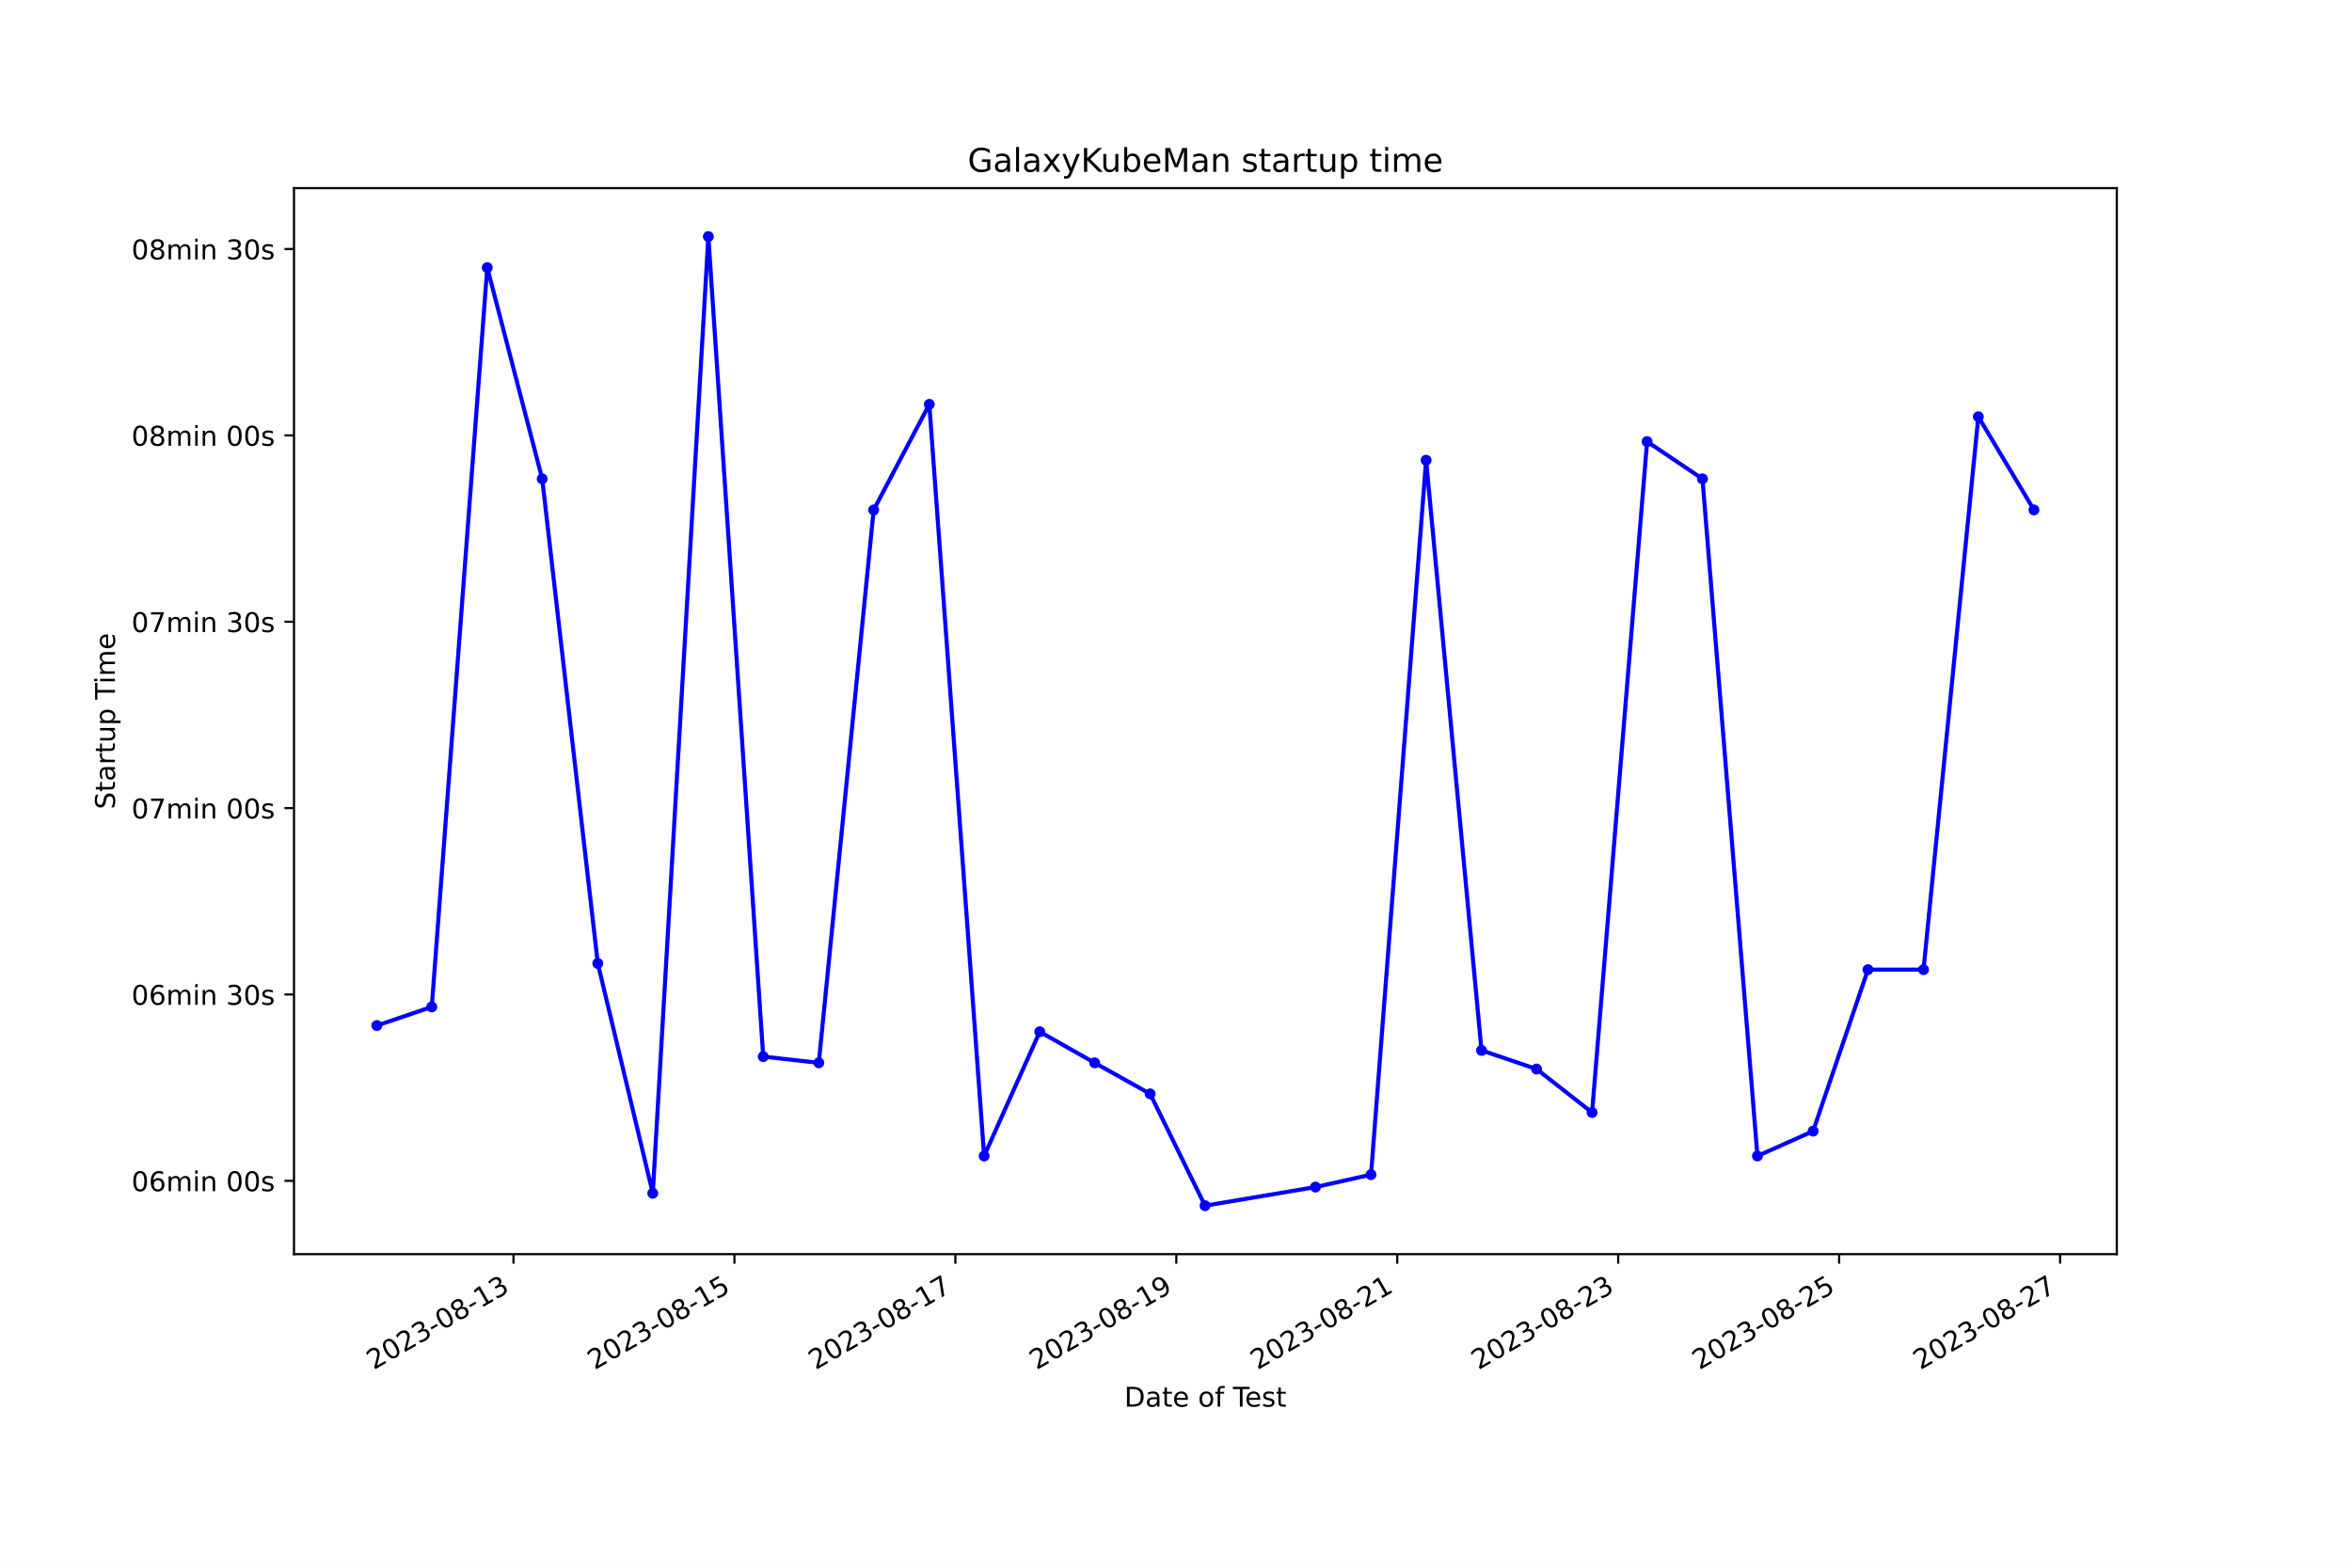
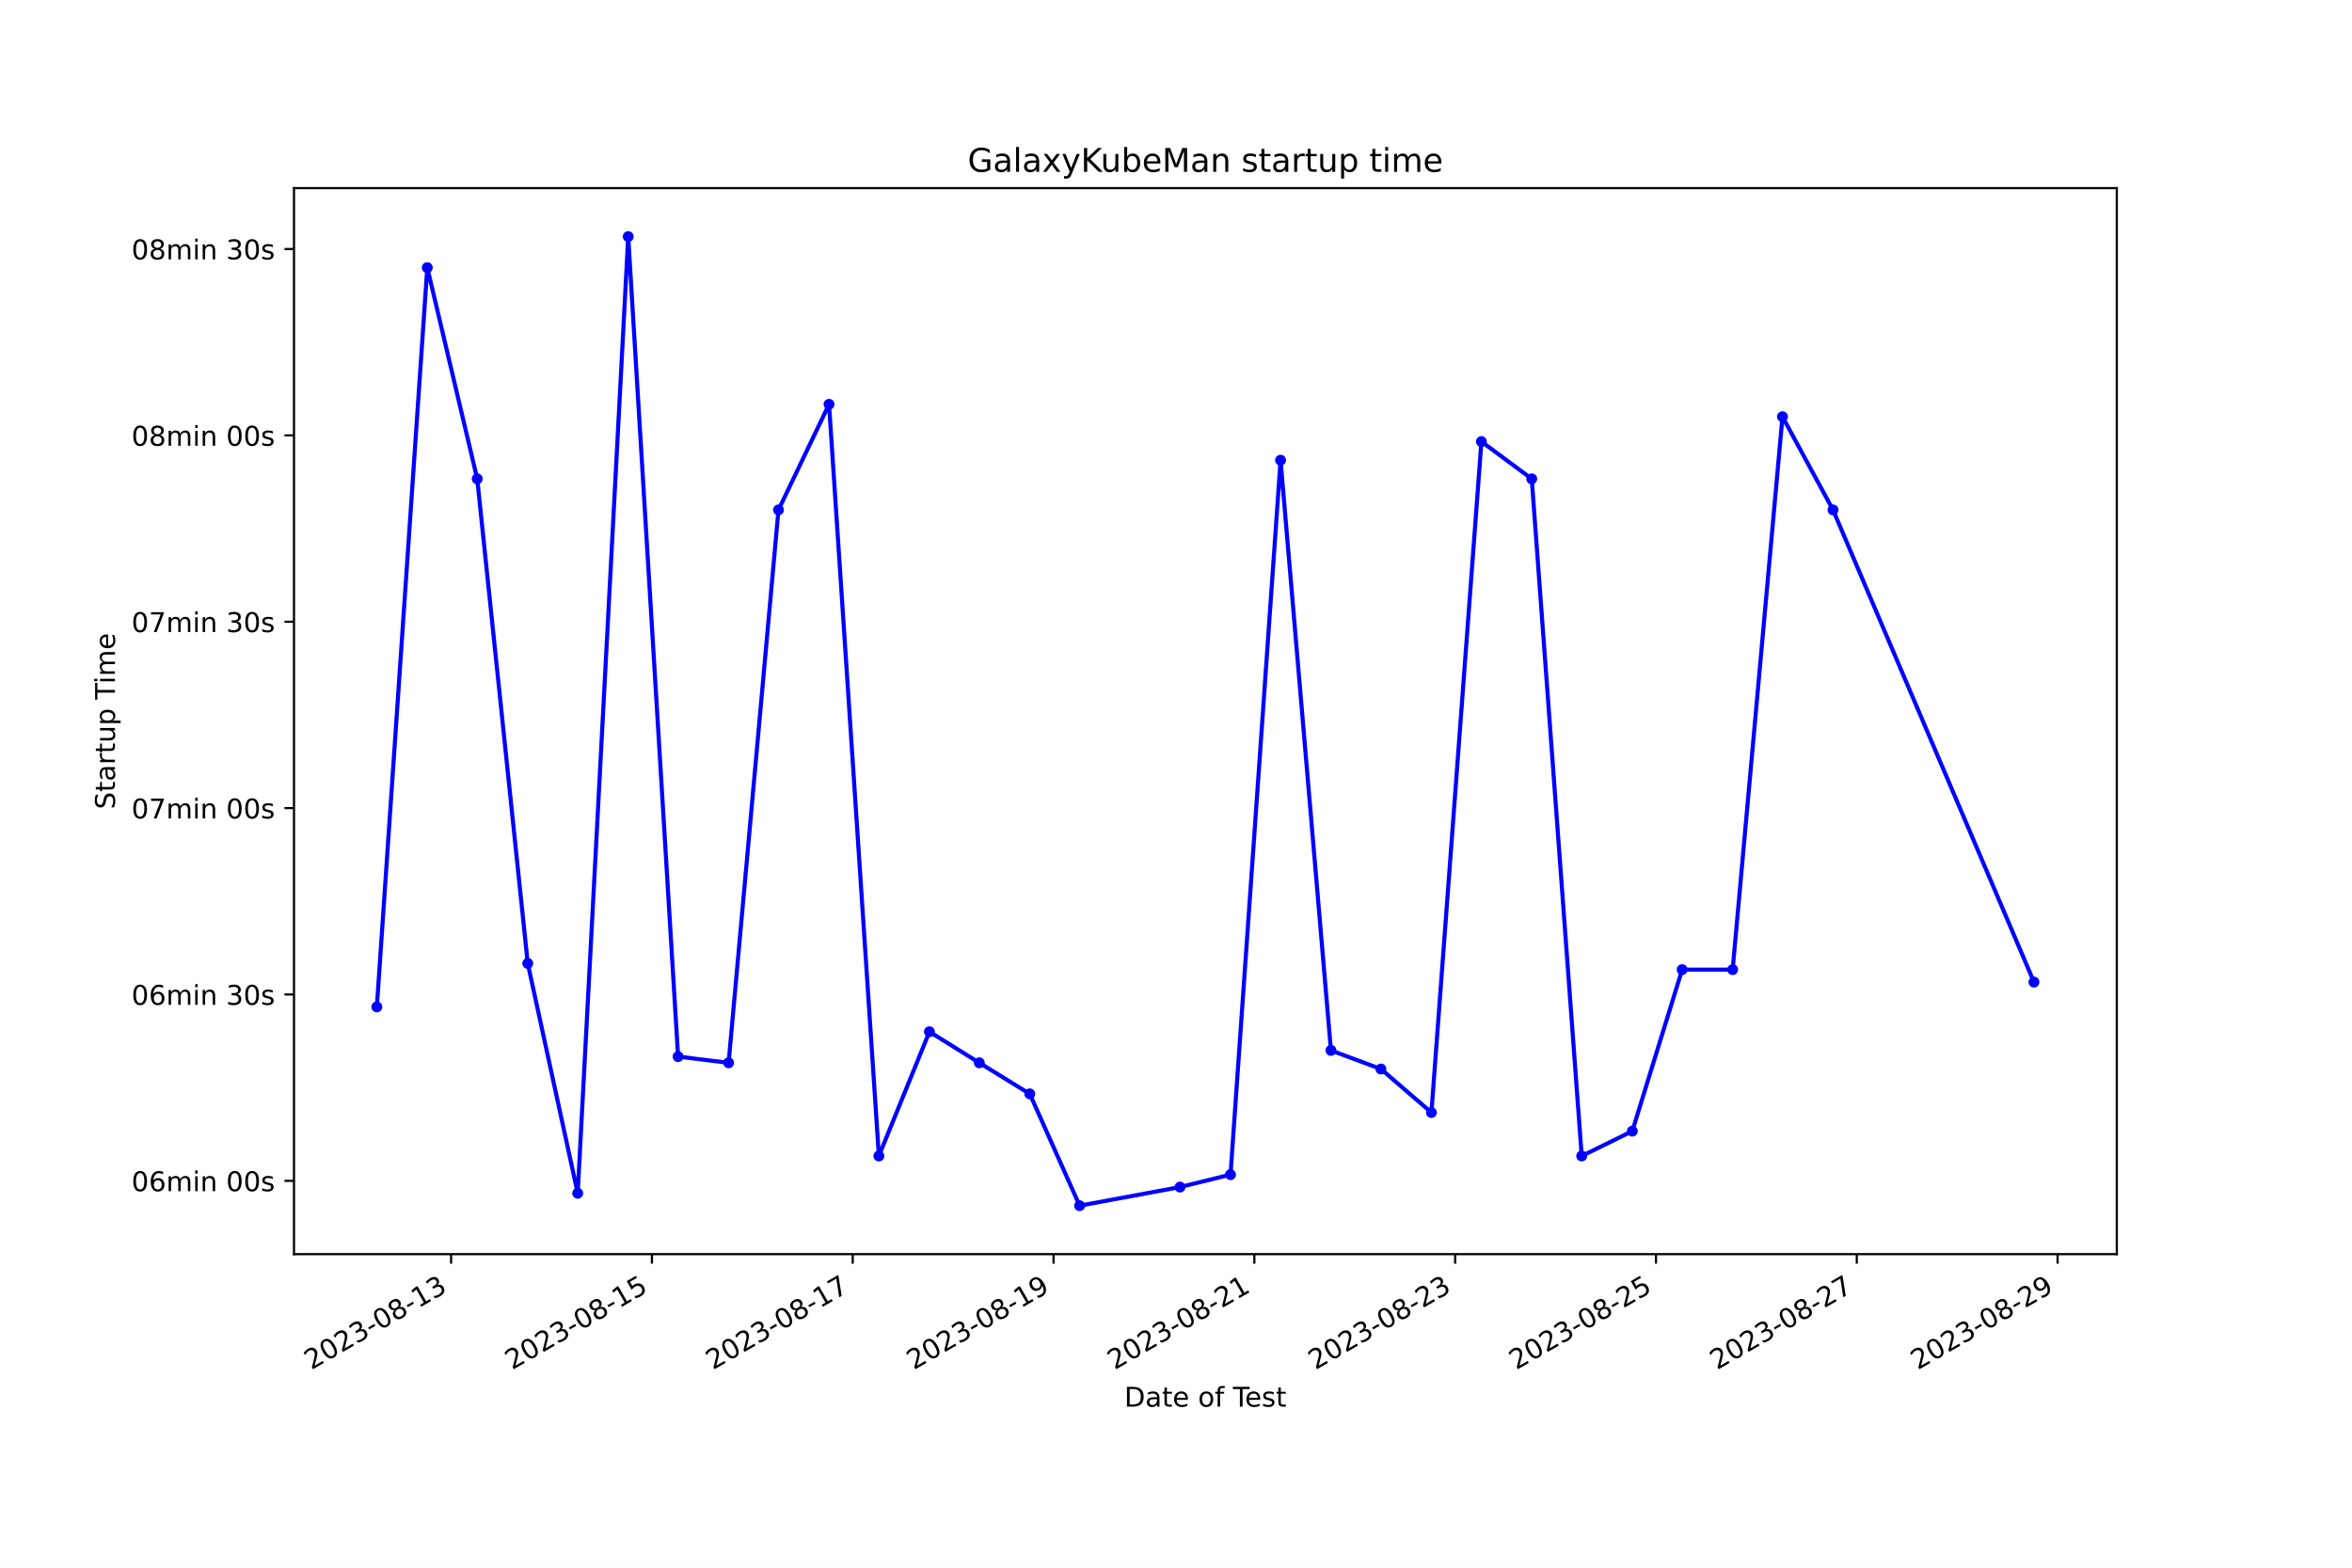
<svg xmlns="http://www.w3.org/2000/svg" xmlns:xlink="http://www.w3.org/1999/xlink" width="864pt" height="576pt" viewBox="0 0 864 576" version="1.1">
  <defs>
    <style type="text/css">*{stroke-linejoin: round; stroke-linecap: butt}</style>
  </defs>
  <g id="figure_1">
    <g id="patch_1">
      <path d="M 0 576  L 864 576  L 864 0  L 0 0  z " style="fill: #ffffff" />
    </g>
    <g id="axes_1">
      <g id="patch_2">
        <path d="M 108 460.8  L 777.6 460.8  L 777.6 69.12  L 108 69.12  z " style="fill: #ffffff" />
      </g>
      <g id="matplotlib.axis_1">
        <g id="xtick_1">
          <g id="line2d_1">
            <defs>
-               <path id="m9b57619633" d="M 0 0  L 0 3.5  " style="stroke: #000000; stroke-width: 0.8" />
+               <path id="m0489c6ee7b" d="M 0 0  L 0 3.5  " style="stroke: #000000; stroke-width: 0.8" />
            </defs>
            <g>
-               <use xlink:href="#m9b57619633" x="188.624" y="460.8" style="stroke: #000000; stroke-width: 0.8" />
+               <use xlink:href="#m0489c6ee7b" x="165.714" y="460.8" style="stroke: #000000; stroke-width: 0.8" />
            </g>
          </g>
          <g id="text_1">
-             <g transform="translate(137.2543 503.4383) rotate(-30) scale(0.1 -0.1)">
+             <g transform="translate(114.3442 503.4383) rotate(-30) scale(0.1 -0.1)">
              <defs>
                <path id="DejaVuSans-32" d="M 1228 531  L 3431 531  L 3431 0  L 469 0  L 469 531  Q 828 903 1448 1529  Q 2069 2156 2228 2338  Q 2531 2678 2651 2914  Q 2772 3150 2772 3378  Q 2772 3750 2511 3984  Q 2250 4219 1831 4219  Q 1534 4219 1204 4116  Q 875 4013 500 3803  L 500 4441  Q 881 4594 1212 4672  Q 1544 4750 1819 4750  Q 2544 4750 2975 4387  Q 3406 4025 3406 3419  Q 3406 3131 3298 2873  Q 3191 2616 2906 2266  Q 2828 2175 2409 1742  Q 1991 1309 1228 531  z " transform="scale(0.015625)" />
                <path id="DejaVuSans-30" d="M 2034 4250  Q 1547 4250 1301 3770  Q 1056 3291 1056 2328  Q 1056 1369 1301 889  Q 1547 409 2034 409  Q 2525 409 2770 889  Q 3016 1369 3016 2328  Q 3016 3291 2770 3770  Q 2525 4250 2034 4250  z M 2034 4750  Q 2819 4750 3233 4129  Q 3647 3509 3647 2328  Q 3647 1150 3233 529  Q 2819 -91 2034 -91  Q 1250 -91 836 529  Q 422 1150 422 2328  Q 422 3509 836 4129  Q 1250 4750 2034 4750  z " transform="scale(0.015625)" />
                <path id="DejaVuSans-33" d="M 2597 2516  Q 3050 2419 3304 2112  Q 3559 1806 3559 1356  Q 3559 666 3084 287  Q 2609 -91 1734 -91  Q 1441 -91 1130 -33  Q 819 25 488 141  L 488 750  Q 750 597 1062 519  Q 1375 441 1716 441  Q 2309 441 2620 675  Q 2931 909 2931 1356  Q 2931 1769 2642 2001  Q 2353 2234 1838 2234  L 1294 2234  L 1294 2753  L 1863 2753  Q 2328 2753 2575 2939  Q 2822 3125 2822 3475  Q 2822 3834 2567 4026  Q 2313 4219 1838 4219  Q 1578 4219 1281 4162  Q 984 4106 628 3988  L 628 4550  Q 988 4650 1302 4700  Q 1616 4750 1894 4750  Q 2613 4750 3031 4423  Q 3450 4097 3450 3541  Q 3450 3153 3228 2886  Q 3006 2619 2597 2516  z " transform="scale(0.015625)" />
                <path id="DejaVuSans-2d" d="M 313 2009  L 1997 2009  L 1997 1497  L 313 1497  L 313 2009  z " transform="scale(0.015625)" />
                <path id="DejaVuSans-38" d="M 2034 2216  Q 1584 2216 1326 1975  Q 1069 1734 1069 1313  Q 1069 891 1326 650  Q 1584 409 2034 409  Q 2484 409 2743 651  Q 3003 894 3003 1313  Q 3003 1734 2745 1975  Q 2488 2216 2034 2216  z M 1403 2484  Q 997 2584 770 2862  Q 544 3141 544 3541  Q 544 4100 942 4425  Q 1341 4750 2034 4750  Q 2731 4750 3128 4425  Q 3525 4100 3525 3541  Q 3525 3141 3298 2862  Q 3072 2584 2669 2484  Q 3125 2378 3379 2068  Q 3634 1759 3634 1313  Q 3634 634 3220 271  Q 2806 -91 2034 -91  Q 1263 -91 848 271  Q 434 634 434 1313  Q 434 1759 690 2068  Q 947 2378 1403 2484  z M 1172 3481  Q 1172 3119 1398 2916  Q 1625 2713 2034 2713  Q 2441 2713 2670 2916  Q 2900 3119 2900 3481  Q 2900 3844 2670 4047  Q 2441 4250 2034 4250  Q 1625 4250 1398 4047  Q 1172 3844 1172 3481  z " transform="scale(0.015625)" />
                <path id="DejaVuSans-31" d="M 794 531  L 1825 531  L 1825 4091  L 703 3866  L 703 4441  L 1819 4666  L 2450 4666  L 2450 531  L 3481 531  L 3481 0  L 794 0  L 794 531  z " transform="scale(0.015625)" />
              </defs>
              <use xlink:href="#DejaVuSans-32" />
              <use xlink:href="#DejaVuSans-30" x="63.623" />
              <use xlink:href="#DejaVuSans-32" x="127.246" />
              <use xlink:href="#DejaVuSans-33" x="190.869" />
              <use xlink:href="#DejaVuSans-2d" x="254.492" />
              <use xlink:href="#DejaVuSans-30" x="290.576" />
              <use xlink:href="#DejaVuSans-38" x="354.199" />
              <use xlink:href="#DejaVuSans-2d" x="417.822" />
              <use xlink:href="#DejaVuSans-31" x="453.906" />
              <use xlink:href="#DejaVuSans-33" x="517.529" />
            </g>
          </g>
        </g>
        <g id="xtick_2">
          <g id="line2d_2">
            <g>
-               <use xlink:href="#m9b57619633" x="269.788" y="460.8" style="stroke: #000000; stroke-width: 0.8" />
+               <use xlink:href="#m0489c6ee7b" x="239.481" y="460.8" style="stroke: #000000; stroke-width: 0.8" />
            </g>
          </g>
          <g id="text_2">
-             <g transform="translate(218.4183 503.4383) rotate(-30) scale(0.1 -0.1)">
+             <g transform="translate(188.1116 503.4383) rotate(-30) scale(0.1 -0.1)">
              <defs>
                <path id="DejaVuSans-35" d="M 691 4666  L 3169 4666  L 3169 4134  L 1269 4134  L 1269 2991  Q 1406 3038 1543 3061  Q 1681 3084 1819 3084  Q 2600 3084 3056 2656  Q 3513 2228 3513 1497  Q 3513 744 3044 326  Q 2575 -91 1722 -91  Q 1428 -91 1123 -41  Q 819 9 494 109  L 494 744  Q 775 591 1075 516  Q 1375 441 1709 441  Q 2250 441 2565 725  Q 2881 1009 2881 1497  Q 2881 1984 2565 2268  Q 2250 2553 1709 2553  Q 1456 2553 1204 2497  Q 953 2441 691 2322  L 691 4666  z " transform="scale(0.015625)" />
              </defs>
              <use xlink:href="#DejaVuSans-32" />
              <use xlink:href="#DejaVuSans-30" x="63.623" />
              <use xlink:href="#DejaVuSans-32" x="127.246" />
              <use xlink:href="#DejaVuSans-33" x="190.869" />
              <use xlink:href="#DejaVuSans-2d" x="254.492" />
              <use xlink:href="#DejaVuSans-30" x="290.576" />
              <use xlink:href="#DejaVuSans-38" x="354.199" />
              <use xlink:href="#DejaVuSans-2d" x="417.822" />
              <use xlink:href="#DejaVuSans-31" x="453.906" />
              <use xlink:href="#DejaVuSans-35" x="517.529" />
            </g>
          </g>
        </g>
        <g id="xtick_3">
          <g id="line2d_3">
            <g>
-               <use xlink:href="#m9b57619633" x="350.952" y="460.8" style="stroke: #000000; stroke-width: 0.8" />
+               <use xlink:href="#m0489c6ee7b" x="313.248" y="460.8" style="stroke: #000000; stroke-width: 0.8" />
            </g>
          </g>
          <g id="text_3">
-             <g transform="translate(299.5823 503.4383) rotate(-30) scale(0.1 -0.1)">
+             <g transform="translate(261.8789 503.4383) rotate(-30) scale(0.1 -0.1)">
              <defs>
                <path id="DejaVuSans-37" d="M 525 4666  L 3525 4666  L 3525 4397  L 1831 0  L 1172 0  L 2766 4134  L 525 4134  L 525 4666  z " transform="scale(0.015625)" />
              </defs>
              <use xlink:href="#DejaVuSans-32" />
              <use xlink:href="#DejaVuSans-30" x="63.623" />
              <use xlink:href="#DejaVuSans-32" x="127.246" />
              <use xlink:href="#DejaVuSans-33" x="190.869" />
              <use xlink:href="#DejaVuSans-2d" x="254.492" />
              <use xlink:href="#DejaVuSans-30" x="290.576" />
              <use xlink:href="#DejaVuSans-38" x="354.199" />
              <use xlink:href="#DejaVuSans-2d" x="417.822" />
              <use xlink:href="#DejaVuSans-31" x="453.906" />
              <use xlink:href="#DejaVuSans-37" x="517.529" />
            </g>
          </g>
        </g>
        <g id="xtick_4">
          <g id="line2d_4">
            <g>
-               <use xlink:href="#m9b57619633" x="432.116" y="460.8" style="stroke: #000000; stroke-width: 0.8" />
+               <use xlink:href="#m0489c6ee7b" x="387.016" y="460.8" style="stroke: #000000; stroke-width: 0.8" />
            </g>
          </g>
          <g id="text_4">
-             <g transform="translate(380.7463 503.4383) rotate(-30) scale(0.1 -0.1)">
+             <g transform="translate(335.6463 503.4383) rotate(-30) scale(0.1 -0.1)">
              <defs>
                <path id="DejaVuSans-39" d="M 703 97  L 703 672  Q 941 559 1184 500  Q 1428 441 1663 441  Q 2288 441 2617 861  Q 2947 1281 2994 2138  Q 2813 1869 2534 1725  Q 2256 1581 1919 1581  Q 1219 1581 811 2004  Q 403 2428 403 3163  Q 403 3881 828 4315  Q 1253 4750 1959 4750  Q 2769 4750 3195 4129  Q 3622 3509 3622 2328  Q 3622 1225 3098 567  Q 2575 -91 1691 -91  Q 1453 -91 1209 -44  Q 966 3 703 97  z M 1959 2075  Q 2384 2075 2632 2365  Q 2881 2656 2881 3163  Q 2881 3666 2632 3958  Q 2384 4250 1959 4250  Q 1534 4250 1286 3958  Q 1038 3666 1038 3163  Q 1038 2656 1286 2365  Q 1534 2075 1959 2075  z " transform="scale(0.015625)" />
              </defs>
              <use xlink:href="#DejaVuSans-32" />
              <use xlink:href="#DejaVuSans-30" x="63.623" />
              <use xlink:href="#DejaVuSans-32" x="127.246" />
              <use xlink:href="#DejaVuSans-33" x="190.869" />
              <use xlink:href="#DejaVuSans-2d" x="254.492" />
              <use xlink:href="#DejaVuSans-30" x="290.576" />
              <use xlink:href="#DejaVuSans-38" x="354.199" />
              <use xlink:href="#DejaVuSans-2d" x="417.822" />
              <use xlink:href="#DejaVuSans-31" x="453.906" />
              <use xlink:href="#DejaVuSans-39" x="517.529" />
            </g>
          </g>
        </g>
        <g id="xtick_5">
          <g id="line2d_5">
            <g>
-               <use xlink:href="#m9b57619633" x="513.28" y="460.8" style="stroke: #000000; stroke-width: 0.8" />
+               <use xlink:href="#m0489c6ee7b" x="460.783" y="460.8" style="stroke: #000000; stroke-width: 0.8" />
            </g>
          </g>
          <g id="text_5">
-             <g transform="translate(461.9103 503.4383) rotate(-30) scale(0.1 -0.1)">
+             <g transform="translate(409.4137 503.4383) rotate(-30) scale(0.1 -0.1)">
              <use xlink:href="#DejaVuSans-32" />
              <use xlink:href="#DejaVuSans-30" x="63.623" />
              <use xlink:href="#DejaVuSans-32" x="127.246" />
              <use xlink:href="#DejaVuSans-33" x="190.869" />
              <use xlink:href="#DejaVuSans-2d" x="254.492" />
              <use xlink:href="#DejaVuSans-30" x="290.576" />
              <use xlink:href="#DejaVuSans-38" x="354.199" />
              <use xlink:href="#DejaVuSans-2d" x="417.822" />
              <use xlink:href="#DejaVuSans-32" x="453.906" />
              <use xlink:href="#DejaVuSans-31" x="517.529" />
            </g>
          </g>
        </g>
        <g id="xtick_6">
          <g id="line2d_6">
            <g>
-               <use xlink:href="#m9b57619633" x="594.444" y="460.8" style="stroke: #000000; stroke-width: 0.8" />
+               <use xlink:href="#m0489c6ee7b" x="534.551" y="460.8" style="stroke: #000000; stroke-width: 0.8" />
            </g>
          </g>
          <g id="text_6">
-             <g transform="translate(543.0743 503.4383) rotate(-30) scale(0.1 -0.1)">
+             <g transform="translate(483.1811 503.4383) rotate(-30) scale(0.1 -0.1)">
              <use xlink:href="#DejaVuSans-32" />
              <use xlink:href="#DejaVuSans-30" x="63.623" />
              <use xlink:href="#DejaVuSans-32" x="127.246" />
              <use xlink:href="#DejaVuSans-33" x="190.869" />
              <use xlink:href="#DejaVuSans-2d" x="254.492" />
              <use xlink:href="#DejaVuSans-30" x="290.576" />
              <use xlink:href="#DejaVuSans-38" x="354.199" />
              <use xlink:href="#DejaVuSans-2d" x="417.822" />
              <use xlink:href="#DejaVuSans-32" x="453.906" />
              <use xlink:href="#DejaVuSans-33" x="517.529" />
            </g>
          </g>
        </g>
        <g id="xtick_7">
          <g id="line2d_7">
            <g>
-               <use xlink:href="#m9b57619633" x="675.608" y="460.8" style="stroke: #000000; stroke-width: 0.8" />
+               <use xlink:href="#m0489c6ee7b" x="608.318" y="460.8" style="stroke: #000000; stroke-width: 0.8" />
            </g>
          </g>
          <g id="text_7">
-             <g transform="translate(624.2383 503.4383) rotate(-30) scale(0.1 -0.1)">
+             <g transform="translate(556.9484 503.4383) rotate(-30) scale(0.1 -0.1)">
              <use xlink:href="#DejaVuSans-32" />
              <use xlink:href="#DejaVuSans-30" x="63.623" />
              <use xlink:href="#DejaVuSans-32" x="127.246" />
              <use xlink:href="#DejaVuSans-33" x="190.869" />
              <use xlink:href="#DejaVuSans-2d" x="254.492" />
              <use xlink:href="#DejaVuSans-30" x="290.576" />
              <use xlink:href="#DejaVuSans-38" x="354.199" />
              <use xlink:href="#DejaVuSans-2d" x="417.822" />
              <use xlink:href="#DejaVuSans-32" x="453.906" />
              <use xlink:href="#DejaVuSans-35" x="517.529" />
            </g>
          </g>
        </g>
        <g id="xtick_8">
          <g id="line2d_8">
            <g>
-               <use xlink:href="#m9b57619633" x="756.772" y="460.8" style="stroke: #000000; stroke-width: 0.8" />
+               <use xlink:href="#m0489c6ee7b" x="682.085" y="460.8" style="stroke: #000000; stroke-width: 0.8" />
            </g>
          </g>
          <g id="text_8">
-             <g transform="translate(705.4024 503.4383) rotate(-30) scale(0.1 -0.1)">
+             <g transform="translate(630.7158 503.4383) rotate(-30) scale(0.1 -0.1)">
              <use xlink:href="#DejaVuSans-32" />
              <use xlink:href="#DejaVuSans-30" x="63.623" />
              <use xlink:href="#DejaVuSans-32" x="127.246" />
              <use xlink:href="#DejaVuSans-33" x="190.869" />
              <use xlink:href="#DejaVuSans-2d" x="254.492" />
              <use xlink:href="#DejaVuSans-30" x="290.576" />
              <use xlink:href="#DejaVuSans-38" x="354.199" />
              <use xlink:href="#DejaVuSans-2d" x="417.822" />
              <use xlink:href="#DejaVuSans-32" x="453.906" />
              <use xlink:href="#DejaVuSans-37" x="517.529" />
            </g>
          </g>
        </g>
-         <g id="text_9">
+         <g id="xtick_9">
+           <g id="line2d_9">
+             <g>
+               <use xlink:href="#m0489c6ee7b" x="755.853" y="460.8" style="stroke: #000000; stroke-width: 0.8" />
+             </g>
+           </g>
+           <g id="text_9">
+             <g transform="translate(704.4832 503.4383) rotate(-30) scale(0.1 -0.1)">
+               <use xlink:href="#DejaVuSans-32" />
+               <use xlink:href="#DejaVuSans-30" x="63.623" />
+               <use xlink:href="#DejaVuSans-32" x="127.246" />
+               <use xlink:href="#DejaVuSans-33" x="190.869" />
+               <use xlink:href="#DejaVuSans-2d" x="254.492" />
+               <use xlink:href="#DejaVuSans-30" x="290.576" />
+               <use xlink:href="#DejaVuSans-38" x="354.199" />
+               <use xlink:href="#DejaVuSans-2d" x="417.822" />
+               <use xlink:href="#DejaVuSans-32" x="453.906" />
+               <use xlink:href="#DejaVuSans-39" x="517.529" />
+             </g>
+           </g>
+         </g>
+         <g id="text_10">
          <g transform="translate(413.0063 516.8378) scale(0.1 -0.1)">
            <defs>
              <path id="DejaVuSans-44" d="M 1259 4147  L 1259 519  L 2022 519  Q 2988 519 3436 956  Q 3884 1394 3884 2338  Q 3884 3275 3436 3711  Q 2988 4147 2022 4147  L 1259 4147  z M 628 4666  L 1925 4666  Q 3281 4666 3915 4102  Q 4550 3538 4550 2338  Q 4550 1131 3912 565  Q 3275 0 1925 0  L 628 0  L 628 4666  z " transform="scale(0.015625)" />
              <path id="DejaVuSans-61" d="M 2194 1759  Q 1497 1759 1228 1600  Q 959 1441 959 1056  Q 959 750 1161 570  Q 1363 391 1709 391  Q 2188 391 2477 730  Q 2766 1069 2766 1631  L 2766 1759  L 2194 1759  z M 3341 1997  L 3341 0  L 2766 0  L 2766 531  Q 2569 213 2275 61  Q 1981 -91 1556 -91  Q 1019 -91 701 211  Q 384 513 384 1019  Q 384 1609 779 1909  Q 1175 2209 1959 2209  L 2766 2209  L 2766 2266  Q 2766 2663 2505 2880  Q 2244 3097 1772 3097  Q 1472 3097 1187 3025  Q 903 2953 641 2809  L 641 3341  Q 956 3463 1253 3523  Q 1550 3584 1831 3584  Q 2591 3584 2966 3190  Q 3341 2797 3341 1997  z " transform="scale(0.015625)" />
              <path id="DejaVuSans-74" d="M 1172 4494  L 1172 3500  L 2356 3500  L 2356 3053  L 1172 3053  L 1172 1153  Q 1172 725 1289 603  Q 1406 481 1766 481  L 2356 481  L 2356 0  L 1766 0  Q 1100 0 847 248  Q 594 497 594 1153  L 594 3053  L 172 3053  L 172 3500  L 594 3500  L 594 4494  L 1172 4494  z " transform="scale(0.015625)" />
              <path id="DejaVuSans-65" d="M 3597 1894  L 3597 1613  L 953 1613  Q 991 1019 1311 708  Q 1631 397 2203 397  Q 2534 397 2845 478  Q 3156 559 3463 722  L 3463 178  Q 3153 47 2828 -22  Q 2503 -91 2169 -91  Q 1331 -91 842 396  Q 353 884 353 1716  Q 353 2575 817 3079  Q 1281 3584 2069 3584  Q 2775 3584 3186 3129  Q 3597 2675 3597 1894  z M 3022 2063  Q 3016 2534 2758 2815  Q 2500 3097 2075 3097  Q 1594 3097 1305 2825  Q 1016 2553 972 2059  L 3022 2063  z " transform="scale(0.015625)" />
              <path id="DejaVuSans-20" transform="scale(0.015625)" />
              <path id="DejaVuSans-6f" d="M 1959 3097  Q 1497 3097 1228 2736  Q 959 2375 959 1747  Q 959 1119 1226 758  Q 1494 397 1959 397  Q 2419 397 2687 759  Q 2956 1122 2956 1747  Q 2956 2369 2687 2733  Q 2419 3097 1959 3097  z M 1959 3584  Q 2709 3584 3137 3096  Q 3566 2609 3566 1747  Q 3566 888 3137 398  Q 2709 -91 1959 -91  Q 1206 -91 779 398  Q 353 888 353 1747  Q 353 2609 779 3096  Q 1206 3584 1959 3584  z " transform="scale(0.015625)" />
              <path id="DejaVuSans-66" d="M 2375 4863  L 2375 4384  L 1825 4384  Q 1516 4384 1395 4259  Q 1275 4134 1275 3809  L 1275 3500  L 2222 3500  L 2222 3053  L 1275 3053  L 1275 0  L 697 0  L 697 3053  L 147 3053  L 147 3500  L 697 3500  L 697 3744  Q 697 4328 969 4595  Q 1241 4863 1831 4863  L 2375 4863  z " transform="scale(0.015625)" />
              <path id="DejaVuSans-54" d="M -19 4666  L 3928 4666  L 3928 4134  L 2272 4134  L 2272 0  L 1638 0  L 1638 4134  L -19 4134  L -19 4666  z " transform="scale(0.015625)" />
              <path id="DejaVuSans-73" d="M 2834 3397  L 2834 2853  Q 2591 2978 2328 3040  Q 2066 3103 1784 3103  Q 1356 3103 1142 2972  Q 928 2841 928 2578  Q 928 2378 1081 2264  Q 1234 2150 1697 2047  L 1894 2003  Q 2506 1872 2764 1633  Q 3022 1394 3022 966  Q 3022 478 2636 193  Q 2250 -91 1575 -91  Q 1294 -91 989 -36  Q 684 19 347 128  L 347 722  Q 666 556 975 473  Q 1284 391 1588 391  Q 1994 391 2212 530  Q 2431 669 2431 922  Q 2431 1156 2273 1281  Q 2116 1406 1581 1522  L 1381 1569  Q 847 1681 609 1914  Q 372 2147 372 2553  Q 372 3047 722 3315  Q 1072 3584 1716 3584  Q 2034 3584 2315 3537  Q 2597 3491 2834 3397  z " transform="scale(0.015625)" />
            </defs>
            <use xlink:href="#DejaVuSans-44" />
            <use xlink:href="#DejaVuSans-61" x="77.002" />
            <use xlink:href="#DejaVuSans-74" x="138.281" />
            <use xlink:href="#DejaVuSans-65" x="177.49" />
            <use xlink:href="#DejaVuSans-20" x="239.014" />
            <use xlink:href="#DejaVuSans-6f" x="270.801" />
            <use xlink:href="#DejaVuSans-66" x="331.982" />
            <use xlink:href="#DejaVuSans-20" x="367.188" />
            <use xlink:href="#DejaVuSans-54" x="398.975" />
            <use xlink:href="#DejaVuSans-65" x="443.059" />
            <use xlink:href="#DejaVuSans-73" x="504.582" />
            <use xlink:href="#DejaVuSans-74" x="556.682" />
          </g>
        </g>
      </g>
      <g id="matplotlib.axis_2">
        <g id="ytick_1">
-           <g id="line2d_9">
+           <g id="line2d_10">
            <defs>
-               <path id="m9a4e082adb" d="M 0 0  L -3.5 0  " style="stroke: #000000; stroke-width: 0.8" />
+               <path id="mb19815adb9" d="M 0 0  L -3.5 0  " style="stroke: #000000; stroke-width: 0.8" />
            </defs>
            <g>
-               <use xlink:href="#m9a4e082adb" x="108" y="433.866" style="stroke: #000000; stroke-width: 0.8" />
-             </g>
-           </g>
-           <g id="text_10">
+               <use xlink:href="#mb19815adb9" x="108" y="433.866" style="stroke: #000000; stroke-width: 0.8" />
+             </g>
+           </g>
+           <g id="text_11">
            <g transform="translate(48.30625 437.6655) scale(0.1 -0.1)">
              <defs>
                <path id="DejaVuSans-36" d="M 2113 2584  Q 1688 2584 1439 2293  Q 1191 2003 1191 1497  Q 1191 994 1439 701  Q 1688 409 2113 409  Q 2538 409 2786 701  Q 3034 994 3034 1497  Q 3034 2003 2786 2293  Q 2538 2584 2113 2584  z M 3366 4563  L 3366 3988  Q 3128 4100 2886 4159  Q 2644 4219 2406 4219  Q 1781 4219 1451 3797  Q 1122 3375 1075 2522  Q 1259 2794 1537 2939  Q 1816 3084 2150 3084  Q 2853 3084 3261 2657  Q 3669 2231 3669 1497  Q 3669 778 3244 343  Q 2819 -91 2113 -91  Q 1303 -91 875 529  Q 447 1150 447 2328  Q 447 3434 972 4092  Q 1497 4750 2381 4750  Q 2619 4750 2861 4703  Q 3103 4656 3366 4563  z " transform="scale(0.015625)" />
                <path id="DejaVuSans-6d" d="M 3328 2828  Q 3544 3216 3844 3400  Q 4144 3584 4550 3584  Q 5097 3584 5394 3201  Q 5691 2819 5691 2113  L 5691 0  L 5113 0  L 5113 2094  Q 5113 2597 4934 2840  Q 4756 3084 4391 3084  Q 3944 3084 3684 2787  Q 3425 2491 3425 1978  L 3425 0  L 2847 0  L 2847 2094  Q 2847 2600 2669 2842  Q 2491 3084 2119 3084  Q 1678 3084 1418 2786  Q 1159 2488 1159 1978  L 1159 0  L 581 0  L 581 3500  L 1159 3500  L 1159 2956  Q 1356 3278 1631 3431  Q 1906 3584 2284 3584  Q 2666 3584 2933 3390  Q 3200 3197 3328 2828  z " transform="scale(0.015625)" />
                <path id="DejaVuSans-69" d="M 603 3500  L 1178 3500  L 1178 0  L 603 0  L 603 3500  z M 603 4863  L 1178 4863  L 1178 4134  L 603 4134  L 603 4863  z " transform="scale(0.015625)" />
                <path id="DejaVuSans-6e" d="M 3513 2113  L 3513 0  L 2938 0  L 2938 2094  Q 2938 2591 2744 2837  Q 2550 3084 2163 3084  Q 1697 3084 1428 2787  Q 1159 2491 1159 1978  L 1159 0  L 581 0  L 581 3500  L 1159 3500  L 1159 2956  Q 1366 3272 1645 3428  Q 1925 3584 2291 3584  Q 2894 3584 3203 3211  Q 3513 2838 3513 2113  z " transform="scale(0.015625)" />
              </defs>
              <use xlink:href="#DejaVuSans-30" />
              <use xlink:href="#DejaVuSans-36" x="63.623" />
              <use xlink:href="#DejaVuSans-6d" x="127.246" />
              <use xlink:href="#DejaVuSans-69" x="224.658" />
              <use xlink:href="#DejaVuSans-6e" x="252.441" />
              <use xlink:href="#DejaVuSans-20" x="315.82" />
              <use xlink:href="#DejaVuSans-30" x="347.607" />
              <use xlink:href="#DejaVuSans-30" x="411.23" />
              <use xlink:href="#DejaVuSans-73" x="474.854" />
            </g>
          </g>
        </g>
        <g id="ytick_2">
-           <g id="line2d_10">
-             <g>
-               <use xlink:href="#m9a4e082adb" x="108" y="365.391" style="stroke: #000000; stroke-width: 0.8" />
-             </g>
-           </g>
-           <g id="text_11">
+           <g id="line2d_11">
+             <g>
+               <use xlink:href="#mb19815adb9" x="108" y="365.391" style="stroke: #000000; stroke-width: 0.8" />
+             </g>
+           </g>
+           <g id="text_12">
            <g transform="translate(48.30625 369.19) scale(0.1 -0.1)">
              <use xlink:href="#DejaVuSans-30" />
              <use xlink:href="#DejaVuSans-36" x="63.623" />
              <use xlink:href="#DejaVuSans-6d" x="127.246" />
              <use xlink:href="#DejaVuSans-69" x="224.658" />
              <use xlink:href="#DejaVuSans-6e" x="252.441" />
              <use xlink:href="#DejaVuSans-20" x="315.82" />
              <use xlink:href="#DejaVuSans-33" x="347.607" />
              <use xlink:href="#DejaVuSans-30" x="411.23" />
              <use xlink:href="#DejaVuSans-73" x="474.854" />
            </g>
          </g>
        </g>
        <g id="ytick_3">
-           <g id="line2d_11">
-             <g>
-               <use xlink:href="#m9a4e082adb" x="108" y="296.915" style="stroke: #000000; stroke-width: 0.8" />
-             </g>
-           </g>
-           <g id="text_12">
+           <g id="line2d_12">
+             <g>
+               <use xlink:href="#mb19815adb9" x="108" y="296.915" style="stroke: #000000; stroke-width: 0.8" />
+             </g>
+           </g>
+           <g id="text_13">
            <g transform="translate(48.30625 300.7145) scale(0.1 -0.1)">
              <use xlink:href="#DejaVuSans-30" />
              <use xlink:href="#DejaVuSans-37" x="63.623" />
              <use xlink:href="#DejaVuSans-6d" x="127.246" />
              <use xlink:href="#DejaVuSans-69" x="224.658" />
              <use xlink:href="#DejaVuSans-6e" x="252.441" />
              <use xlink:href="#DejaVuSans-20" x="315.82" />
              <use xlink:href="#DejaVuSans-30" x="347.607" />
              <use xlink:href="#DejaVuSans-30" x="411.23" />
              <use xlink:href="#DejaVuSans-73" x="474.854" />
            </g>
          </g>
        </g>
        <g id="ytick_4">
-           <g id="line2d_12">
-             <g>
-               <use xlink:href="#m9a4e082adb" x="108" y="228.44" style="stroke: #000000; stroke-width: 0.8" />
-             </g>
-           </g>
-           <g id="text_13">
+           <g id="line2d_13">
+             <g>
+               <use xlink:href="#mb19815adb9" x="108" y="228.44" style="stroke: #000000; stroke-width: 0.8" />
+             </g>
+           </g>
+           <g id="text_14">
            <g transform="translate(48.30625 232.2389) scale(0.1 -0.1)">
              <use xlink:href="#DejaVuSans-30" />
              <use xlink:href="#DejaVuSans-37" x="63.623" />
              <use xlink:href="#DejaVuSans-6d" x="127.246" />
              <use xlink:href="#DejaVuSans-69" x="224.658" />
              <use xlink:href="#DejaVuSans-6e" x="252.441" />
              <use xlink:href="#DejaVuSans-20" x="315.82" />
              <use xlink:href="#DejaVuSans-33" x="347.607" />
              <use xlink:href="#DejaVuSans-30" x="411.23" />
              <use xlink:href="#DejaVuSans-73" x="474.854" />
            </g>
          </g>
        </g>
        <g id="ytick_5">
-           <g id="line2d_13">
-             <g>
-               <use xlink:href="#m9a4e082adb" x="108" y="159.964" style="stroke: #000000; stroke-width: 0.8" />
-             </g>
-           </g>
-           <g id="text_14">
+           <g id="line2d_14">
+             <g>
+               <use xlink:href="#mb19815adb9" x="108" y="159.964" style="stroke: #000000; stroke-width: 0.8" />
+             </g>
+           </g>
+           <g id="text_15">
            <g transform="translate(48.30625 163.7634) scale(0.1 -0.1)">
              <use xlink:href="#DejaVuSans-30" />
              <use xlink:href="#DejaVuSans-38" x="63.623" />
              <use xlink:href="#DejaVuSans-6d" x="127.246" />
              <use xlink:href="#DejaVuSans-69" x="224.658" />
              <use xlink:href="#DejaVuSans-6e" x="252.441" />
              <use xlink:href="#DejaVuSans-20" x="315.82" />
              <use xlink:href="#DejaVuSans-30" x="347.607" />
              <use xlink:href="#DejaVuSans-30" x="411.23" />
              <use xlink:href="#DejaVuSans-73" x="474.854" />
            </g>
          </g>
        </g>
        <g id="ytick_6">
-           <g id="line2d_14">
-             <g>
-               <use xlink:href="#m9a4e082adb" x="108" y="91.489" style="stroke: #000000; stroke-width: 0.8" />
-             </g>
-           </g>
-           <g id="text_15">
+           <g id="line2d_15">
+             <g>
+               <use xlink:href="#mb19815adb9" x="108" y="91.489" style="stroke: #000000; stroke-width: 0.8" />
+             </g>
+           </g>
+           <g id="text_16">
            <g transform="translate(48.30625 95.28789) scale(0.1 -0.1)">
              <use xlink:href="#DejaVuSans-30" />
              <use xlink:href="#DejaVuSans-38" x="63.623" />
              <use xlink:href="#DejaVuSans-6d" x="127.246" />
              <use xlink:href="#DejaVuSans-69" x="224.658" />
              <use xlink:href="#DejaVuSans-6e" x="252.441" />
              <use xlink:href="#DejaVuSans-20" x="315.82" />
              <use xlink:href="#DejaVuSans-33" x="347.607" />
              <use xlink:href="#DejaVuSans-30" x="411.23" />
              <use xlink:href="#DejaVuSans-73" x="474.854" />
            </g>
          </g>
        </g>
-         <g id="text_16">
+         <g id="text_17">
          <g transform="translate(42.22656 297.3397) rotate(-90) scale(0.1 -0.1)">
            <defs>
              <path id="DejaVuSans-53" d="M 3425 4513  L 3425 3897  Q 3066 4069 2747 4153  Q 2428 4238 2131 4238  Q 1616 4238 1336 4038  Q 1056 3838 1056 3469  Q 1056 3159 1242 3001  Q 1428 2844 1947 2747  L 2328 2669  Q 3034 2534 3370 2195  Q 3706 1856 3706 1288  Q 3706 609 3251 259  Q 2797 -91 1919 -91  Q 1588 -91 1214 -16  Q 841 59 441 206  L 441 856  Q 825 641 1194 531  Q 1563 422 1919 422  Q 2459 422 2753 634  Q 3047 847 3047 1241  Q 3047 1584 2836 1778  Q 2625 1972 2144 2069  L 1759 2144  Q 1053 2284 737 2584  Q 422 2884 422 3419  Q 422 4038 858 4394  Q 1294 4750 2059 4750  Q 2388 4750 2728 4690  Q 3069 4631 3425 4513  z " transform="scale(0.015625)" />
              <path id="DejaVuSans-72" d="M 2631 2963  Q 2534 3019 2420 3045  Q 2306 3072 2169 3072  Q 1681 3072 1420 2755  Q 1159 2438 1159 1844  L 1159 0  L 581 0  L 581 3500  L 1159 3500  L 1159 2956  Q 1341 3275 1631 3429  Q 1922 3584 2338 3584  Q 2397 3584 2469 3576  Q 2541 3569 2628 3553  L 2631 2963  z " transform="scale(0.015625)" />
              <path id="DejaVuSans-75" d="M 544 1381  L 544 3500  L 1119 3500  L 1119 1403  Q 1119 906 1312 657  Q 1506 409 1894 409  Q 2359 409 2629 706  Q 2900 1003 2900 1516  L 2900 3500  L 3475 3500  L 3475 0  L 2900 0  L 2900 538  Q 2691 219 2414 64  Q 2138 -91 1772 -91  Q 1169 -91 856 284  Q 544 659 544 1381  z M 1991 3584  L 1991 3584  z " transform="scale(0.015625)" />
              <path id="DejaVuSans-70" d="M 1159 525  L 1159 -1331  L 581 -1331  L 581 3500  L 1159 3500  L 1159 2969  Q 1341 3281 1617 3432  Q 1894 3584 2278 3584  Q 2916 3584 3314 3078  Q 3713 2572 3713 1747  Q 3713 922 3314 415  Q 2916 -91 2278 -91  Q 1894 -91 1617 61  Q 1341 213 1159 525  z M 3116 1747  Q 3116 2381 2855 2742  Q 2594 3103 2138 3103  Q 1681 3103 1420 2742  Q 1159 2381 1159 1747  Q 1159 1113 1420 752  Q 1681 391 2138 391  Q 2594 391 2855 752  Q 3116 1113 3116 1747  z " transform="scale(0.015625)" />
            </defs>
            <use xlink:href="#DejaVuSans-53" />
            <use xlink:href="#DejaVuSans-74" x="63.477" />
            <use xlink:href="#DejaVuSans-61" x="102.686" />
            <use xlink:href="#DejaVuSans-72" x="163.965" />
            <use xlink:href="#DejaVuSans-74" x="205.078" />
            <use xlink:href="#DejaVuSans-75" x="244.287" />
            <use xlink:href="#DejaVuSans-70" x="307.666" />
            <use xlink:href="#DejaVuSans-20" x="371.143" />
            <use xlink:href="#DejaVuSans-54" x="402.93" />
            <use xlink:href="#DejaVuSans-69" x="460.889" />
            <use xlink:href="#DejaVuSans-6d" x="488.672" />
            <use xlink:href="#DejaVuSans-65" x="586.084" />
          </g>
        </g>
      </g>
-       <g id="line2d_15">
-         <path d="M 747.164 187.354  L 726.739 153.117  L 706.601 356.261  L 686.187 356.261  L 666.04 415.606  L 645.588 424.736  L 625.396 175.942  L 605.054 162.247  L 584.845 408.759  L 564.438 392.781  L 544.231 385.933  L 523.873 169.094  L 503.642 431.584  L 483.235 436.149  L 442.664 442.996  L 422.507 401.911  L 402.112 390.498  L 381.949 379.086  L 361.52 424.736  L 341.379 148.552  L 320.938 187.354  L 300.784 390.498  L 280.366 388.216  L 260.209 86.924  L 239.797 438.431  L 219.599 353.978  L 199.177 175.942  L 178.992 98.336  L 158.611 369.956  L 138.436 376.803  " clip-path="url(#pa25e218b03)" style="fill: none; stroke: #0000ff; stroke-width: 1.5; stroke-linecap: square" />
+       <g id="line2d_16">
+         <path d="M 747.164 360.826  L 673.353 187.354  L 654.789 153.117  L 636.487 356.261  L 617.933 356.261  L 599.622 415.606  L 581.034 424.736  L 562.682 175.942  L 544.194 162.247  L 525.827 408.759  L 507.279 392.781  L 488.914 385.933  L 470.411 169.094  L 452.023 431.584  L 433.476 436.149  L 396.603 442.996  L 378.283 401.911  L 359.747 390.498  L 341.42 379.086  L 322.854 424.736  L 304.548 148.552  L 285.97 187.354  L 267.653 390.498  L 249.095 388.216  L 230.775 86.924  L 212.223 438.431  L 193.866 353.978  L 175.306 175.942  L 156.959 98.336  L 138.436 369.956  " clip-path="url(#p5c7e2f34bb)" style="fill: none; stroke: #0000ff; stroke-width: 1.5; stroke-linecap: square" />
        <defs>
-           <path id="m74ff2cd5bf" d="M 0 1.5  C 0.398 1.5 0.779 1.342 1.061 1.061  C 1.342 0.779 1.5 0.398 1.5 0  C 1.5 -0.398 1.342 -0.779 1.061 -1.061  C 0.779 -1.342 0.398 -1.5 0 -1.5  C -0.398 -1.5 -0.779 -1.342 -1.061 -1.061  C -1.342 -0.779 -1.5 -0.398 -1.5 0  C -1.5 0.398 -1.342 0.779 -1.061 1.061  C -0.779 1.342 -0.398 1.5 0 1.5  z " style="stroke: #0000ff" />
+           <path id="m9d3ed83c8a" d="M 0 1.5  C 0.398 1.5 0.779 1.342 1.061 1.061  C 1.342 0.779 1.5 0.398 1.5 0  C 1.5 -0.398 1.342 -0.779 1.061 -1.061  C 0.779 -1.342 0.398 -1.5 0 -1.5  C -0.398 -1.5 -0.779 -1.342 -1.061 -1.061  C -1.342 -0.779 -1.5 -0.398 -1.5 0  C -1.5 0.398 -1.342 0.779 -1.061 1.061  C -0.779 1.342 -0.398 1.5 0 1.5  z " style="stroke: #0000ff" />
        </defs>
-         <g clip-path="url(#pa25e218b03)">
-           <use xlink:href="#m74ff2cd5bf" x="747.164" y="187.354" style="fill: #0000ff; stroke: #0000ff" />
-           <use xlink:href="#m74ff2cd5bf" x="726.739" y="153.117" style="fill: #0000ff; stroke: #0000ff" />
-           <use xlink:href="#m74ff2cd5bf" x="706.601" y="356.261" style="fill: #0000ff; stroke: #0000ff" />
-           <use xlink:href="#m74ff2cd5bf" x="686.187" y="356.261" style="fill: #0000ff; stroke: #0000ff" />
-           <use xlink:href="#m74ff2cd5bf" x="666.04" y="415.606" style="fill: #0000ff; stroke: #0000ff" />
-           <use xlink:href="#m74ff2cd5bf" x="645.588" y="424.736" style="fill: #0000ff; stroke: #0000ff" />
-           <use xlink:href="#m74ff2cd5bf" x="625.396" y="175.942" style="fill: #0000ff; stroke: #0000ff" />
-           <use xlink:href="#m74ff2cd5bf" x="605.054" y="162.247" style="fill: #0000ff; stroke: #0000ff" />
-           <use xlink:href="#m74ff2cd5bf" x="584.845" y="408.759" style="fill: #0000ff; stroke: #0000ff" />
-           <use xlink:href="#m74ff2cd5bf" x="564.438" y="392.781" style="fill: #0000ff; stroke: #0000ff" />
-           <use xlink:href="#m74ff2cd5bf" x="544.231" y="385.933" style="fill: #0000ff; stroke: #0000ff" />
-           <use xlink:href="#m74ff2cd5bf" x="523.873" y="169.094" style="fill: #0000ff; stroke: #0000ff" />
-           <use xlink:href="#m74ff2cd5bf" x="503.642" y="431.584" style="fill: #0000ff; stroke: #0000ff" />
-           <use xlink:href="#m74ff2cd5bf" x="483.235" y="436.149" style="fill: #0000ff; stroke: #0000ff" />
-           <use xlink:href="#m74ff2cd5bf" x="442.664" y="442.996" style="fill: #0000ff; stroke: #0000ff" />
-           <use xlink:href="#m74ff2cd5bf" x="422.507" y="401.911" style="fill: #0000ff; stroke: #0000ff" />
-           <use xlink:href="#m74ff2cd5bf" x="402.112" y="390.498" style="fill: #0000ff; stroke: #0000ff" />
-           <use xlink:href="#m74ff2cd5bf" x="381.949" y="379.086" style="fill: #0000ff; stroke: #0000ff" />
-           <use xlink:href="#m74ff2cd5bf" x="361.52" y="424.736" style="fill: #0000ff; stroke: #0000ff" />
-           <use xlink:href="#m74ff2cd5bf" x="341.379" y="148.552" style="fill: #0000ff; stroke: #0000ff" />
-           <use xlink:href="#m74ff2cd5bf" x="320.938" y="187.354" style="fill: #0000ff; stroke: #0000ff" />
-           <use xlink:href="#m74ff2cd5bf" x="300.784" y="390.498" style="fill: #0000ff; stroke: #0000ff" />
-           <use xlink:href="#m74ff2cd5bf" x="280.366" y="388.216" style="fill: #0000ff; stroke: #0000ff" />
-           <use xlink:href="#m74ff2cd5bf" x="260.209" y="86.924" style="fill: #0000ff; stroke: #0000ff" />
-           <use xlink:href="#m74ff2cd5bf" x="239.797" y="438.431" style="fill: #0000ff; stroke: #0000ff" />
-           <use xlink:href="#m74ff2cd5bf" x="219.599" y="353.978" style="fill: #0000ff; stroke: #0000ff" />
-           <use xlink:href="#m74ff2cd5bf" x="199.177" y="175.942" style="fill: #0000ff; stroke: #0000ff" />
-           <use xlink:href="#m74ff2cd5bf" x="178.992" y="98.336" style="fill: #0000ff; stroke: #0000ff" />
-           <use xlink:href="#m74ff2cd5bf" x="158.611" y="369.956" style="fill: #0000ff; stroke: #0000ff" />
-           <use xlink:href="#m74ff2cd5bf" x="138.436" y="376.803" style="fill: #0000ff; stroke: #0000ff" />
+         <g clip-path="url(#p5c7e2f34bb)">
+           <use xlink:href="#m9d3ed83c8a" x="747.164" y="360.826" style="fill: #0000ff; stroke: #0000ff" />
+           <use xlink:href="#m9d3ed83c8a" x="673.353" y="187.354" style="fill: #0000ff; stroke: #0000ff" />
+           <use xlink:href="#m9d3ed83c8a" x="654.789" y="153.117" style="fill: #0000ff; stroke: #0000ff" />
+           <use xlink:href="#m9d3ed83c8a" x="636.487" y="356.261" style="fill: #0000ff; stroke: #0000ff" />
+           <use xlink:href="#m9d3ed83c8a" x="617.933" y="356.261" style="fill: #0000ff; stroke: #0000ff" />
+           <use xlink:href="#m9d3ed83c8a" x="599.622" y="415.606" style="fill: #0000ff; stroke: #0000ff" />
+           <use xlink:href="#m9d3ed83c8a" x="581.034" y="424.736" style="fill: #0000ff; stroke: #0000ff" />
+           <use xlink:href="#m9d3ed83c8a" x="562.682" y="175.942" style="fill: #0000ff; stroke: #0000ff" />
+           <use xlink:href="#m9d3ed83c8a" x="544.194" y="162.247" style="fill: #0000ff; stroke: #0000ff" />
+           <use xlink:href="#m9d3ed83c8a" x="525.827" y="408.759" style="fill: #0000ff; stroke: #0000ff" />
+           <use xlink:href="#m9d3ed83c8a" x="507.279" y="392.781" style="fill: #0000ff; stroke: #0000ff" />
+           <use xlink:href="#m9d3ed83c8a" x="488.914" y="385.933" style="fill: #0000ff; stroke: #0000ff" />
+           <use xlink:href="#m9d3ed83c8a" x="470.411" y="169.094" style="fill: #0000ff; stroke: #0000ff" />
+           <use xlink:href="#m9d3ed83c8a" x="452.023" y="431.584" style="fill: #0000ff; stroke: #0000ff" />
+           <use xlink:href="#m9d3ed83c8a" x="433.476" y="436.149" style="fill: #0000ff; stroke: #0000ff" />
+           <use xlink:href="#m9d3ed83c8a" x="396.603" y="442.996" style="fill: #0000ff; stroke: #0000ff" />
+           <use xlink:href="#m9d3ed83c8a" x="378.283" y="401.911" style="fill: #0000ff; stroke: #0000ff" />
+           <use xlink:href="#m9d3ed83c8a" x="359.747" y="390.498" style="fill: #0000ff; stroke: #0000ff" />
+           <use xlink:href="#m9d3ed83c8a" x="341.42" y="379.086" style="fill: #0000ff; stroke: #0000ff" />
+           <use xlink:href="#m9d3ed83c8a" x="322.854" y="424.736" style="fill: #0000ff; stroke: #0000ff" />
+           <use xlink:href="#m9d3ed83c8a" x="304.548" y="148.552" style="fill: #0000ff; stroke: #0000ff" />
+           <use xlink:href="#m9d3ed83c8a" x="285.97" y="187.354" style="fill: #0000ff; stroke: #0000ff" />
+           <use xlink:href="#m9d3ed83c8a" x="267.653" y="390.498" style="fill: #0000ff; stroke: #0000ff" />
+           <use xlink:href="#m9d3ed83c8a" x="249.095" y="388.216" style="fill: #0000ff; stroke: #0000ff" />
+           <use xlink:href="#m9d3ed83c8a" x="230.775" y="86.924" style="fill: #0000ff; stroke: #0000ff" />
+           <use xlink:href="#m9d3ed83c8a" x="212.223" y="438.431" style="fill: #0000ff; stroke: #0000ff" />
+           <use xlink:href="#m9d3ed83c8a" x="193.866" y="353.978" style="fill: #0000ff; stroke: #0000ff" />
+           <use xlink:href="#m9d3ed83c8a" x="175.306" y="175.942" style="fill: #0000ff; stroke: #0000ff" />
+           <use xlink:href="#m9d3ed83c8a" x="156.959" y="98.336" style="fill: #0000ff; stroke: #0000ff" />
+           <use xlink:href="#m9d3ed83c8a" x="138.436" y="369.956" style="fill: #0000ff; stroke: #0000ff" />
        </g>
      </g>
      <g id="patch_3">
        <path d="M 108 460.8  L 108 69.12  " style="fill: none; stroke: #000000; stroke-width: 0.8; stroke-linejoin: miter; stroke-linecap: square" />
      </g>
      <g id="patch_4">
        <path d="M 777.6 460.8  L 777.6 69.12  " style="fill: none; stroke: #000000; stroke-width: 0.8; stroke-linejoin: miter; stroke-linecap: square" />
      </g>
      <g id="patch_5">
        <path d="M 108 460.8  L 777.6 460.8  " style="fill: none; stroke: #000000; stroke-width: 0.8; stroke-linejoin: miter; stroke-linecap: square" />
      </g>
      <g id="patch_6">
        <path d="M 108 69.12  L 777.6 69.12  " style="fill: none; stroke: #000000; stroke-width: 0.8; stroke-linejoin: miter; stroke-linecap: square" />
      </g>
-       <g id="text_17">
+       <g id="text_18">
        <g transform="translate(355.4794 63.12) scale(0.12 -0.12)">
          <defs>
            <path id="DejaVuSans-47" d="M 3809 666  L 3809 1919  L 2778 1919  L 2778 2438  L 4434 2438  L 4434 434  Q 4069 175 3628 42  Q 3188 -91 2688 -91  Q 1594 -91 976 548  Q 359 1188 359 2328  Q 359 3472 976 4111  Q 1594 4750 2688 4750  Q 3144 4750 3555 4637  Q 3966 4525 4313 4306  L 4313 3634  Q 3963 3931 3569 4081  Q 3175 4231 2741 4231  Q 1884 4231 1454 3753  Q 1025 3275 1025 2328  Q 1025 1384 1454 906  Q 1884 428 2741 428  Q 3075 428 3337 486  Q 3600 544 3809 666  z " transform="scale(0.015625)" />
            <path id="DejaVuSans-6c" d="M 603 4863  L 1178 4863  L 1178 0  L 603 0  L 603 4863  z " transform="scale(0.015625)" />
            <path id="DejaVuSans-78" d="M 3513 3500  L 2247 1797  L 3578 0  L 2900 0  L 1881 1375  L 863 0  L 184 0  L 1544 1831  L 300 3500  L 978 3500  L 1906 2253  L 2834 3500  L 3513 3500  z " transform="scale(0.015625)" />
            <path id="DejaVuSans-79" d="M 2059 -325  Q 1816 -950 1584 -1140  Q 1353 -1331 966 -1331  L 506 -1331  L 506 -850  L 844 -850  Q 1081 -850 1212 -737  Q 1344 -625 1503 -206  L 1606 56  L 191 3500  L 800 3500  L 1894 763  L 2988 3500  L 3597 3500  L 2059 -325  z " transform="scale(0.015625)" />
            <path id="DejaVuSans-4b" d="M 628 4666  L 1259 4666  L 1259 2694  L 3353 4666  L 4166 4666  L 1850 2491  L 4331 0  L 3500 0  L 1259 2247  L 1259 0  L 628 0  L 628 4666  z " transform="scale(0.015625)" />
            <path id="DejaVuSans-62" d="M 3116 1747  Q 3116 2381 2855 2742  Q 2594 3103 2138 3103  Q 1681 3103 1420 2742  Q 1159 2381 1159 1747  Q 1159 1113 1420 752  Q 1681 391 2138 391  Q 2594 391 2855 752  Q 3116 1113 3116 1747  z M 1159 2969  Q 1341 3281 1617 3432  Q 1894 3584 2278 3584  Q 2916 3584 3314 3078  Q 3713 2572 3713 1747  Q 3713 922 3314 415  Q 2916 -91 2278 -91  Q 1894 -91 1617 61  Q 1341 213 1159 525  L 1159 0  L 581 0  L 581 4863  L 1159 4863  L 1159 2969  z " transform="scale(0.015625)" />
            <path id="DejaVuSans-4d" d="M 628 4666  L 1569 4666  L 2759 1491  L 3956 4666  L 4897 4666  L 4897 0  L 4281 0  L 4281 4097  L 3078 897  L 2444 897  L 1241 4097  L 1241 0  L 628 0  L 628 4666  z " transform="scale(0.015625)" />
          </defs>
          <use xlink:href="#DejaVuSans-47" />
          <use xlink:href="#DejaVuSans-61" x="77.49" />
          <use xlink:href="#DejaVuSans-6c" x="138.77" />
          <use xlink:href="#DejaVuSans-61" x="166.553" />
          <use xlink:href="#DejaVuSans-78" x="227.832" />
          <use xlink:href="#DejaVuSans-79" x="287.012" />
          <use xlink:href="#DejaVuSans-4b" x="346.191" />
          <use xlink:href="#DejaVuSans-75" x="406.768" />
          <use xlink:href="#DejaVuSans-62" x="470.146" />
          <use xlink:href="#DejaVuSans-65" x="533.623" />
          <use xlink:href="#DejaVuSans-4d" x="595.146" />
          <use xlink:href="#DejaVuSans-61" x="681.426" />
          <use xlink:href="#DejaVuSans-6e" x="742.705" />
          <use xlink:href="#DejaVuSans-20" x="806.084" />
          <use xlink:href="#DejaVuSans-73" x="837.871" />
          <use xlink:href="#DejaVuSans-74" x="889.971" />
          <use xlink:href="#DejaVuSans-61" x="929.18" />
          <use xlink:href="#DejaVuSans-72" x="990.459" />
          <use xlink:href="#DejaVuSans-74" x="1031.572" />
          <use xlink:href="#DejaVuSans-75" x="1070.781" />
          <use xlink:href="#DejaVuSans-70" x="1134.16" />
          <use xlink:href="#DejaVuSans-20" x="1197.637" />
          <use xlink:href="#DejaVuSans-74" x="1229.424" />
          <use xlink:href="#DejaVuSans-69" x="1268.633" />
          <use xlink:href="#DejaVuSans-6d" x="1296.416" />
          <use xlink:href="#DejaVuSans-65" x="1393.828" />
        </g>
      </g>
    </g>
  </g>
  <defs>
-     <clipPath id="pa25e218b03">
+     <clipPath id="p5c7e2f34bb">
      <rect x="108" y="69.12" width="669.6" height="391.68" />
    </clipPath>
  </defs>
</svg>
